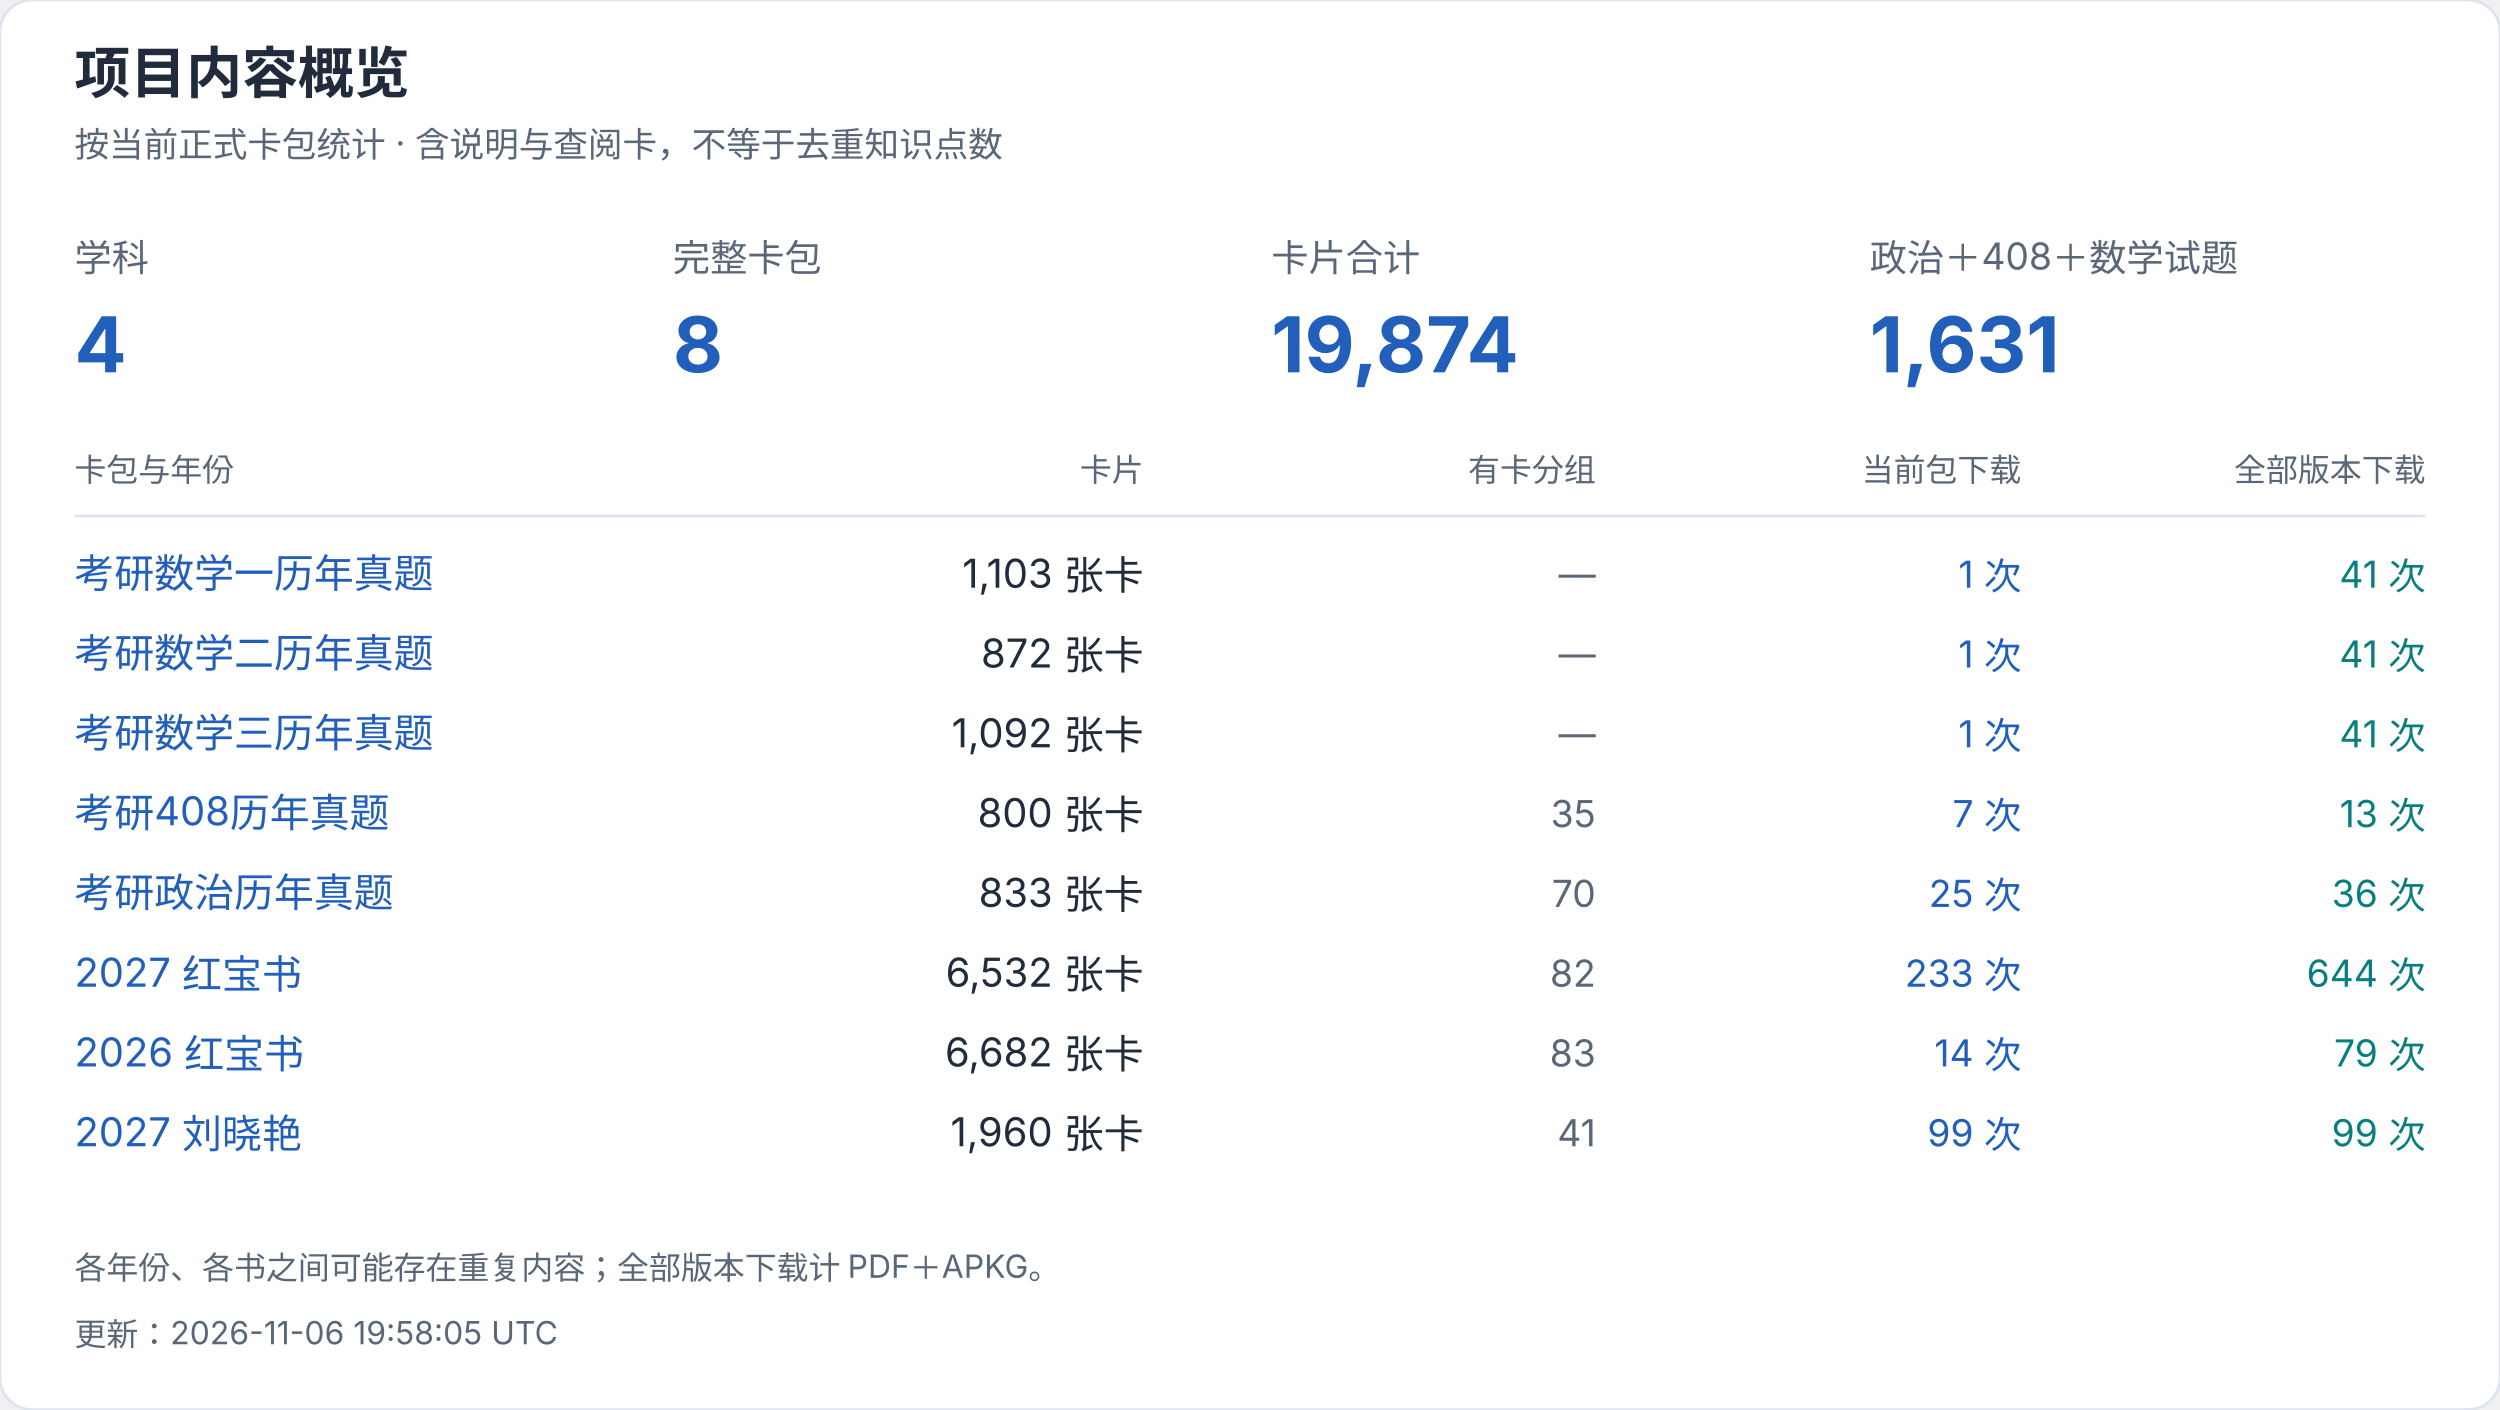
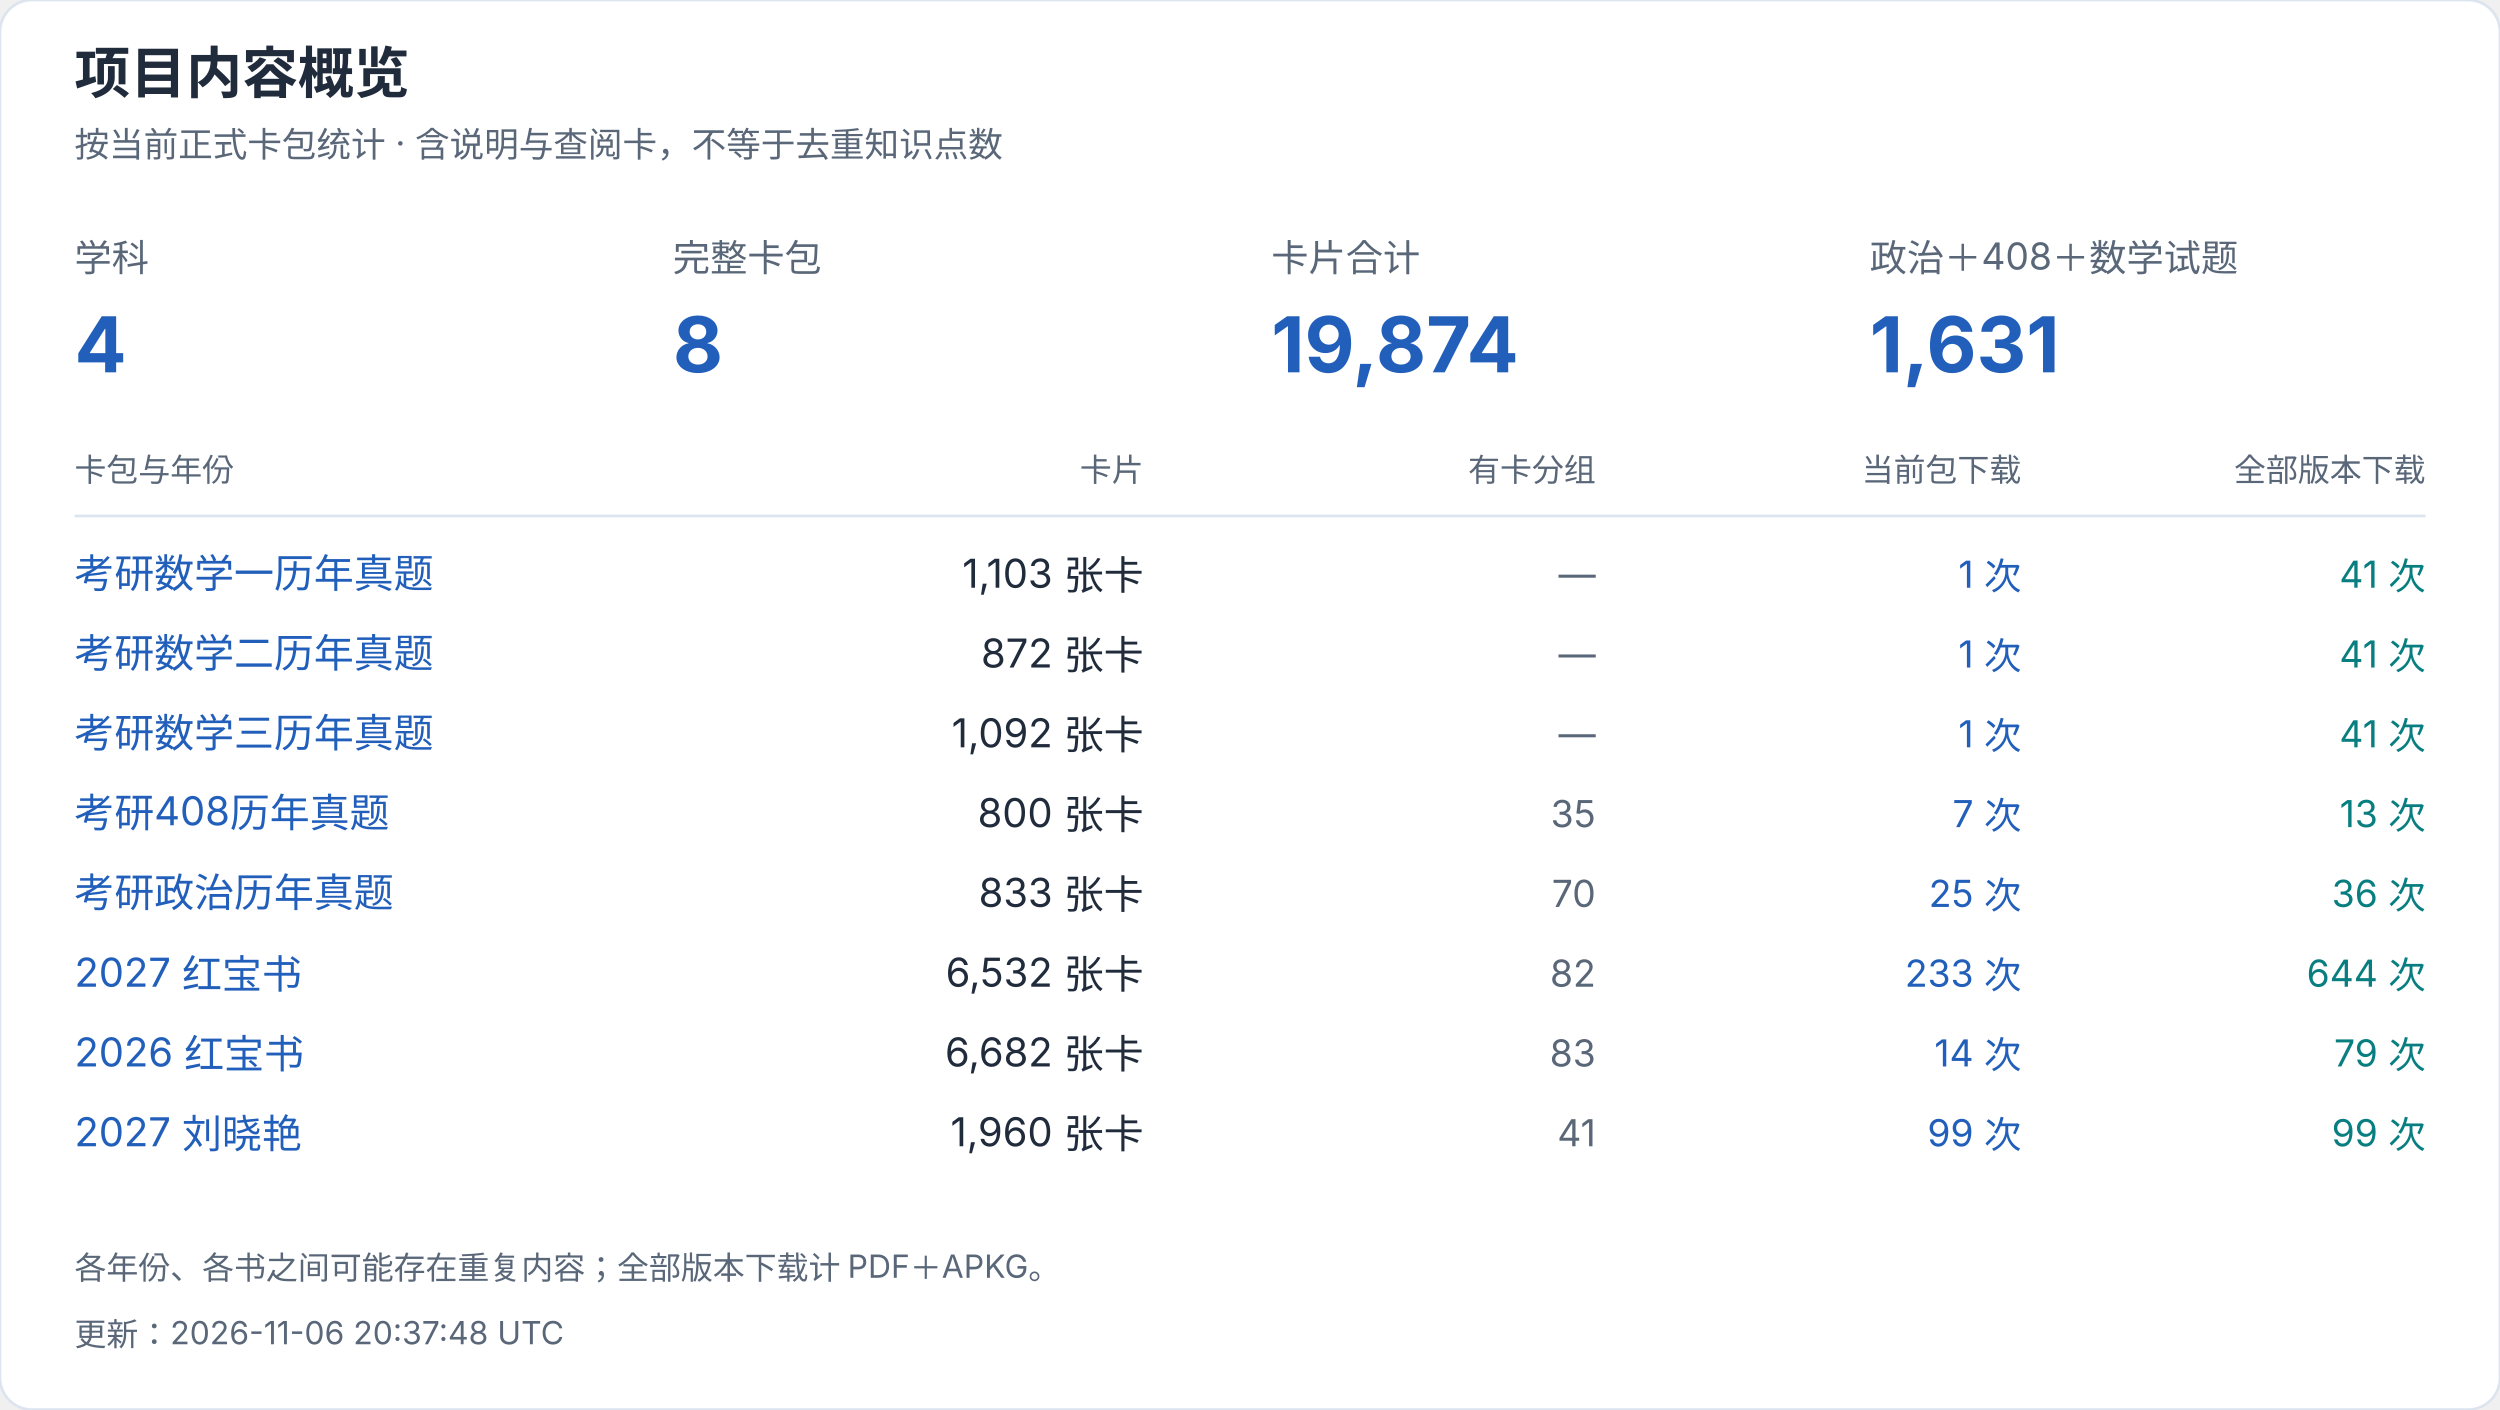
<svg xmlns="http://www.w3.org/2000/svg" width="940" height="530" viewBox="0 0 940 530" role="img" aria-label="项目内容概览">
  <style>text{font-family:-apple-system,BlinkMacSystemFont,"Segoe UI","PingFang SC","Microsoft YaHei",sans-serif;font-variant-numeric:tabular-nums}</style>
  <rect width="940" height="530" rx="12" fill="white" stroke="#dce4ef" />
  <text x="28" y="35" font-size="21" fill="#202b3c" font-weight="650" text-anchor="start">项目内容概览</text>
  <text x="28" y="59" font-size="13" fill="#596779" font-weight="400" text-anchor="start">按当前正式卡包统计 · 含说明与查阅卡，不等于去重知识点数</text>
  <text x="28" y="102" font-size="14" fill="#596779" font-weight="400" text-anchor="start">学科</text>
  <text x="28" y="140" font-size="29" fill="#215fbb" font-weight="650" text-anchor="start">4</text>
  <text x="253" y="102" font-size="14" fill="#596779" font-weight="400" text-anchor="start">完整卡包</text>
  <text x="253" y="140" font-size="29" fill="#215fbb" font-weight="650" text-anchor="start">8</text>
  <text x="478" y="102" font-size="14" fill="#596779" font-weight="400" text-anchor="start">卡片合计</text>
  <text x="478" y="140" font-size="29" fill="#215fbb" font-weight="650" text-anchor="start">19,874</text>
  <text x="703" y="102" font-size="14" fill="#596779" font-weight="400" text-anchor="start">政治＋408＋数学试题</text>
  <text x="703" y="140" font-size="29" fill="#215fbb" font-weight="650" text-anchor="start">1,631</text>
  <text x="28" y="181" font-size="12" fill="#596779" font-weight="400" text-anchor="start">卡包与年份</text>
  <text x="430" y="181" font-size="12" fill="#596779" font-weight="400" text-anchor="end">卡片</text>
  <text x="600" y="181" font-size="12" fill="#596779" font-weight="400" text-anchor="end">有卡分组</text>
  <text x="760" y="181" font-size="12" fill="#596779" font-weight="400" text-anchor="end">当前包下载</text>
  <text x="912" y="181" font-size="12" fill="#596779" font-weight="400" text-anchor="end">全部版本下载</text>
  <path d="M28 194H912" stroke="#dce4ef" />
  <a href="https://github.com/CHNragdoll/anki-pipeline/releases/tag/math-exams">
    <text x="28" y="221" font-size="15" fill="#215fbb" font-weight="400" text-anchor="start">考研数学一历年真题</text>
  </a>
  <text x="430" y="221" font-size="15" fill="#202b3c" font-weight="400" text-anchor="end">1,103 张卡</text>
  <text x="600" y="221" font-size="14" fill="#596779" font-weight="400" text-anchor="end">—</text>
  <text x="760" y="221" font-size="14" fill="#215fbb" font-weight="400" text-anchor="end">1 次</text>
  <text x="912" y="221" font-size="14" fill="#087e80" font-weight="400" text-anchor="end">41 次</text>
  <a href="https://github.com/CHNragdoll/anki-pipeline/releases/tag/math-exams">
    <text x="28" y="251" font-size="15" fill="#215fbb" font-weight="400" text-anchor="start">考研数学二历年真题</text>
  </a>
  <text x="430" y="251" font-size="15" fill="#202b3c" font-weight="400" text-anchor="end">872 张卡</text>
  <text x="600" y="251" font-size="14" fill="#596779" font-weight="400" text-anchor="end">—</text>
  <text x="760" y="251" font-size="14" fill="#215fbb" font-weight="400" text-anchor="end">1 次</text>
  <text x="912" y="251" font-size="14" fill="#087e80" font-weight="400" text-anchor="end">41 次</text>
  <a href="https://github.com/CHNragdoll/anki-pipeline/releases/tag/math-exams">
    <text x="28" y="281" font-size="15" fill="#215fbb" font-weight="400" text-anchor="start">考研数学三历年真题</text>
  </a>
  <text x="430" y="281" font-size="15" fill="#202b3c" font-weight="400" text-anchor="end">1,092 张卡</text>
  <text x="600" y="281" font-size="14" fill="#596779" font-weight="400" text-anchor="end">—</text>
  <text x="760" y="281" font-size="14" fill="#215fbb" font-weight="400" text-anchor="end">1 次</text>
  <text x="912" y="281" font-size="14" fill="#087e80" font-weight="400" text-anchor="end">41 次</text>
  <a href="https://github.com/CHNragdoll/anki-pipeline/releases/tag/cs408-exams">
    <text x="28" y="311" font-size="15" fill="#215fbb" font-weight="400" text-anchor="start">考研408历年真题</text>
  </a>
  <text x="430" y="311" font-size="15" fill="#202b3c" font-weight="400" text-anchor="end">800 张卡</text>
  <text x="600" y="311" font-size="14" fill="#596779" font-weight="400" text-anchor="end">35</text>
  <text x="760" y="311" font-size="14" fill="#215fbb" font-weight="400" text-anchor="end">7 次</text>
  <text x="912" y="311" font-size="14" fill="#087e80" font-weight="400" text-anchor="end">13 次</text>
  <a href="https://github.com/CHNragdoll/anki-pipeline/releases/tag/politics-exams">
    <text x="28" y="341" font-size="15" fill="#215fbb" font-weight="400" text-anchor="start">考研政治历年真题</text>
  </a>
  <text x="430" y="341" font-size="15" fill="#202b3c" font-weight="400" text-anchor="end">833 张卡</text>
  <text x="600" y="341" font-size="14" fill="#596779" font-weight="400" text-anchor="end">70</text>
  <text x="760" y="341" font-size="14" fill="#215fbb" font-weight="400" text-anchor="end">25 次</text>
  <text x="912" y="341" font-size="14" fill="#087e80" font-weight="400" text-anchor="end">36 次</text>
  <a href="https://github.com/CHNragdoll/anki-pipeline/releases/tag/redbook-2027.10.06">
    <text x="28" y="371" font-size="15" fill="#215fbb" font-weight="400" text-anchor="start">2027 红宝书</text>
  </a>
  <text x="430" y="371" font-size="15" fill="#202b3c" font-weight="400" text-anchor="end">6,532 张卡</text>
  <text x="600" y="371" font-size="14" fill="#596779" font-weight="400" text-anchor="end">82</text>
  <text x="760" y="371" font-size="14" fill="#215fbb" font-weight="400" text-anchor="end">233 次</text>
  <text x="912" y="371" font-size="14" fill="#087e80" font-weight="400" text-anchor="end">644 次</text>
  <a href="https://github.com/CHNragdoll/anki-pipeline/releases/tag/redbook-2026.10.06">
    <text x="28" y="401" font-size="15" fill="#215fbb" font-weight="400" text-anchor="start">2026 红宝书</text>
  </a>
  <text x="430" y="401" font-size="15" fill="#202b3c" font-weight="400" text-anchor="end">6,682 张卡</text>
  <text x="600" y="401" font-size="14" fill="#596779" font-weight="400" text-anchor="end">83</text>
  <text x="760" y="401" font-size="14" fill="#215fbb" font-weight="400" text-anchor="end">14 次</text>
  <text x="912" y="401" font-size="14" fill="#087e80" font-weight="400" text-anchor="end">79 次</text>
  <a href="https://github.com/CHNragdoll/anki-pipeline/releases/tag/v3.0.1">
    <text x="28" y="431" font-size="15" fill="#215fbb" font-weight="400" text-anchor="start">2027 刘晓艳</text>
  </a>
  <text x="430" y="431" font-size="15" fill="#202b3c" font-weight="400" text-anchor="end">1,960 张卡</text>
  <text x="600" y="431" font-size="14" fill="#596779" font-weight="400" text-anchor="end">41</text>
  <text x="760" y="431" font-size="14" fill="#215fbb" font-weight="400" text-anchor="end">99 次</text>
  <text x="912" y="431" font-size="14" fill="#087e80" font-weight="400" text-anchor="end">99 次</text>
  <text x="28" y="481" font-size="12" fill="#596779" font-weight="400" text-anchor="start">各年份、各书之间可能存在重复内容；全部版本下载计 PDF＋APKG。</text>
-   <text x="28" y="506" font-size="12" fill="#596779" font-weight="400" text-anchor="start">更新：2026-11-06 19:58:05 UTC</text>
+   <text x="28" y="506" font-size="12" fill="#596779" font-weight="400" text-anchor="start">更新：2026-11-06 20:37:48 UTC</text>
</svg>
